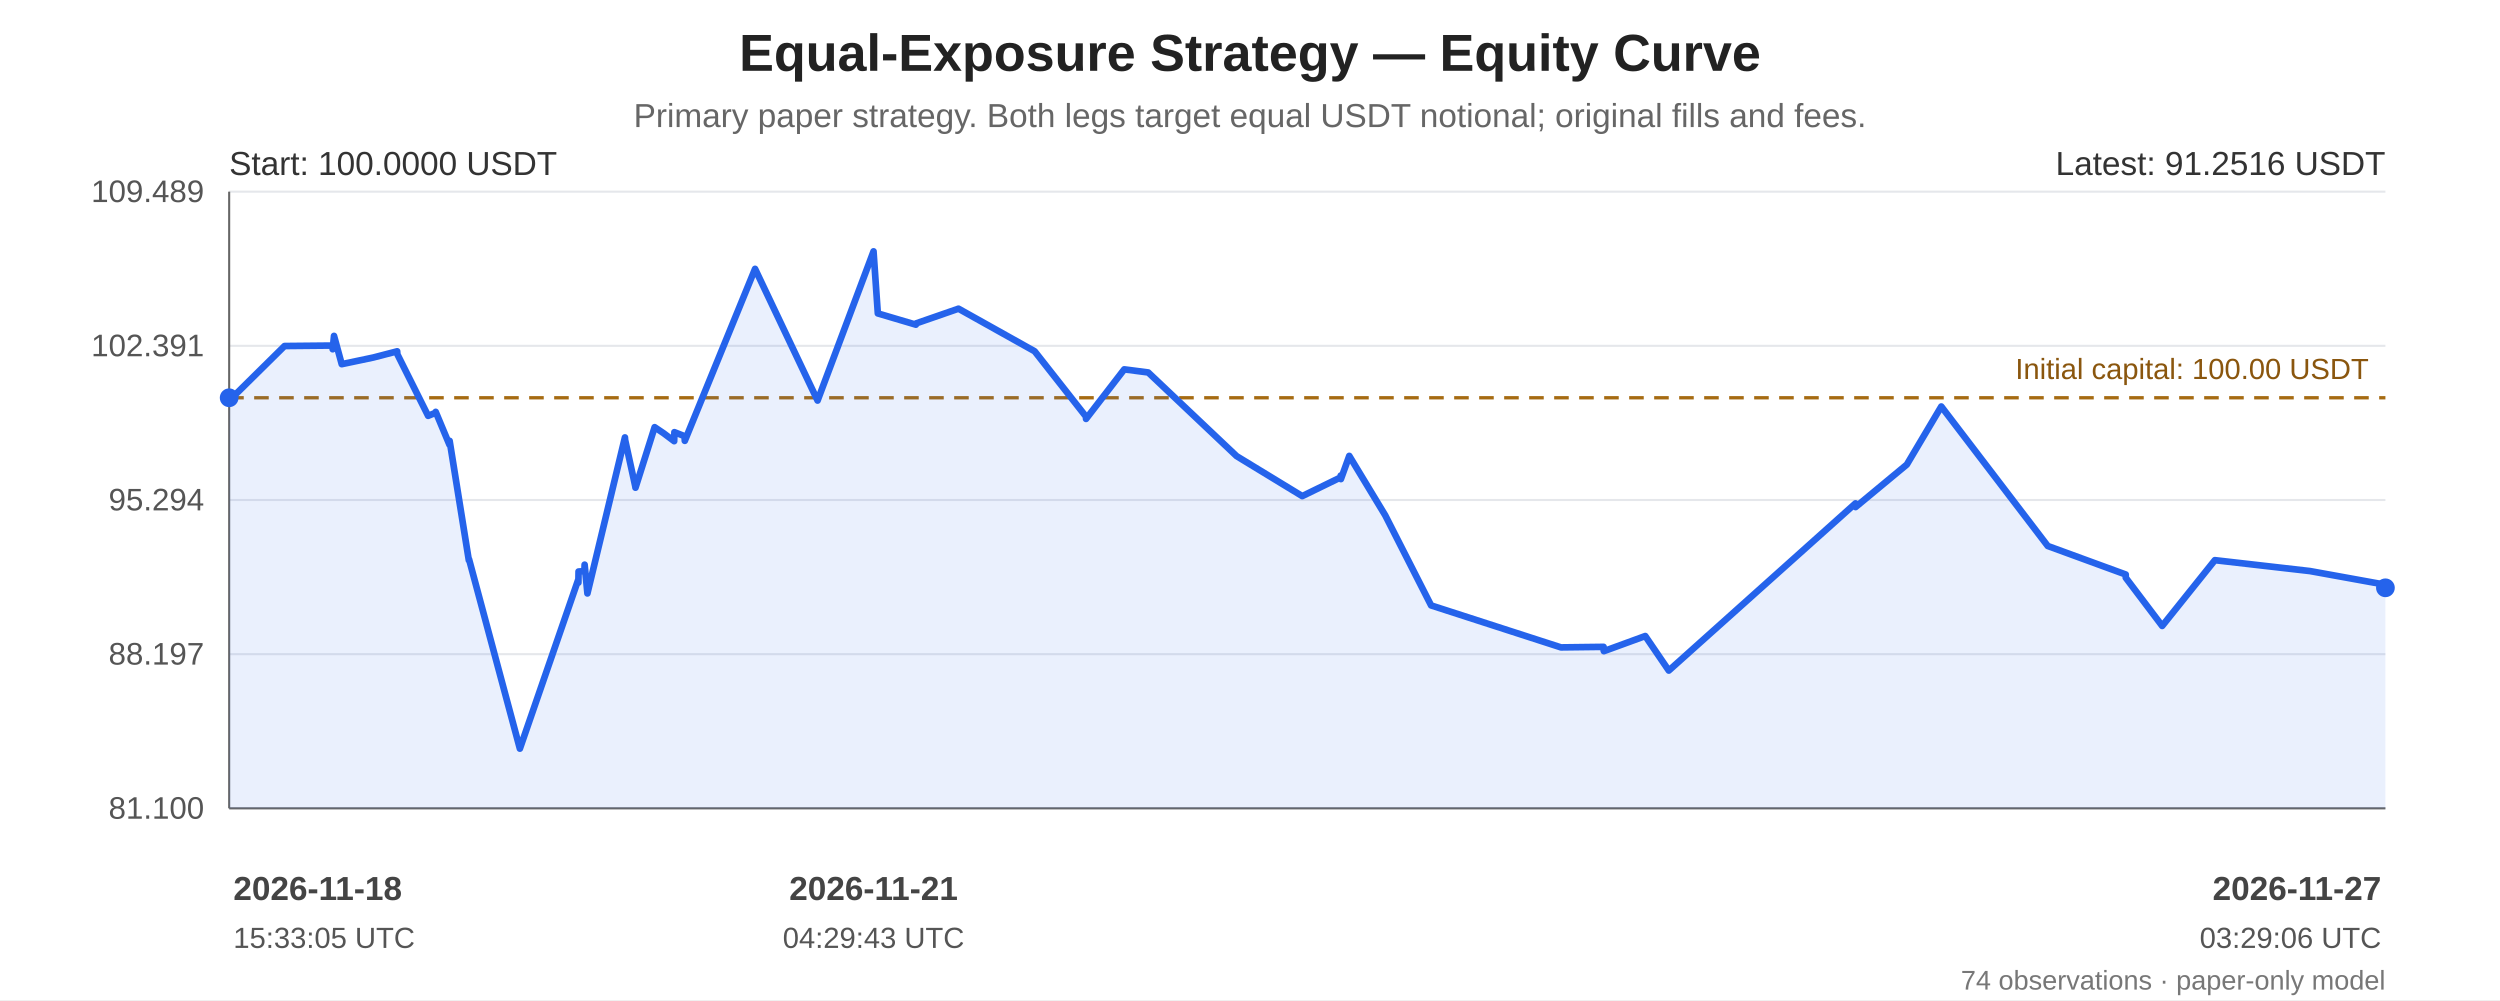
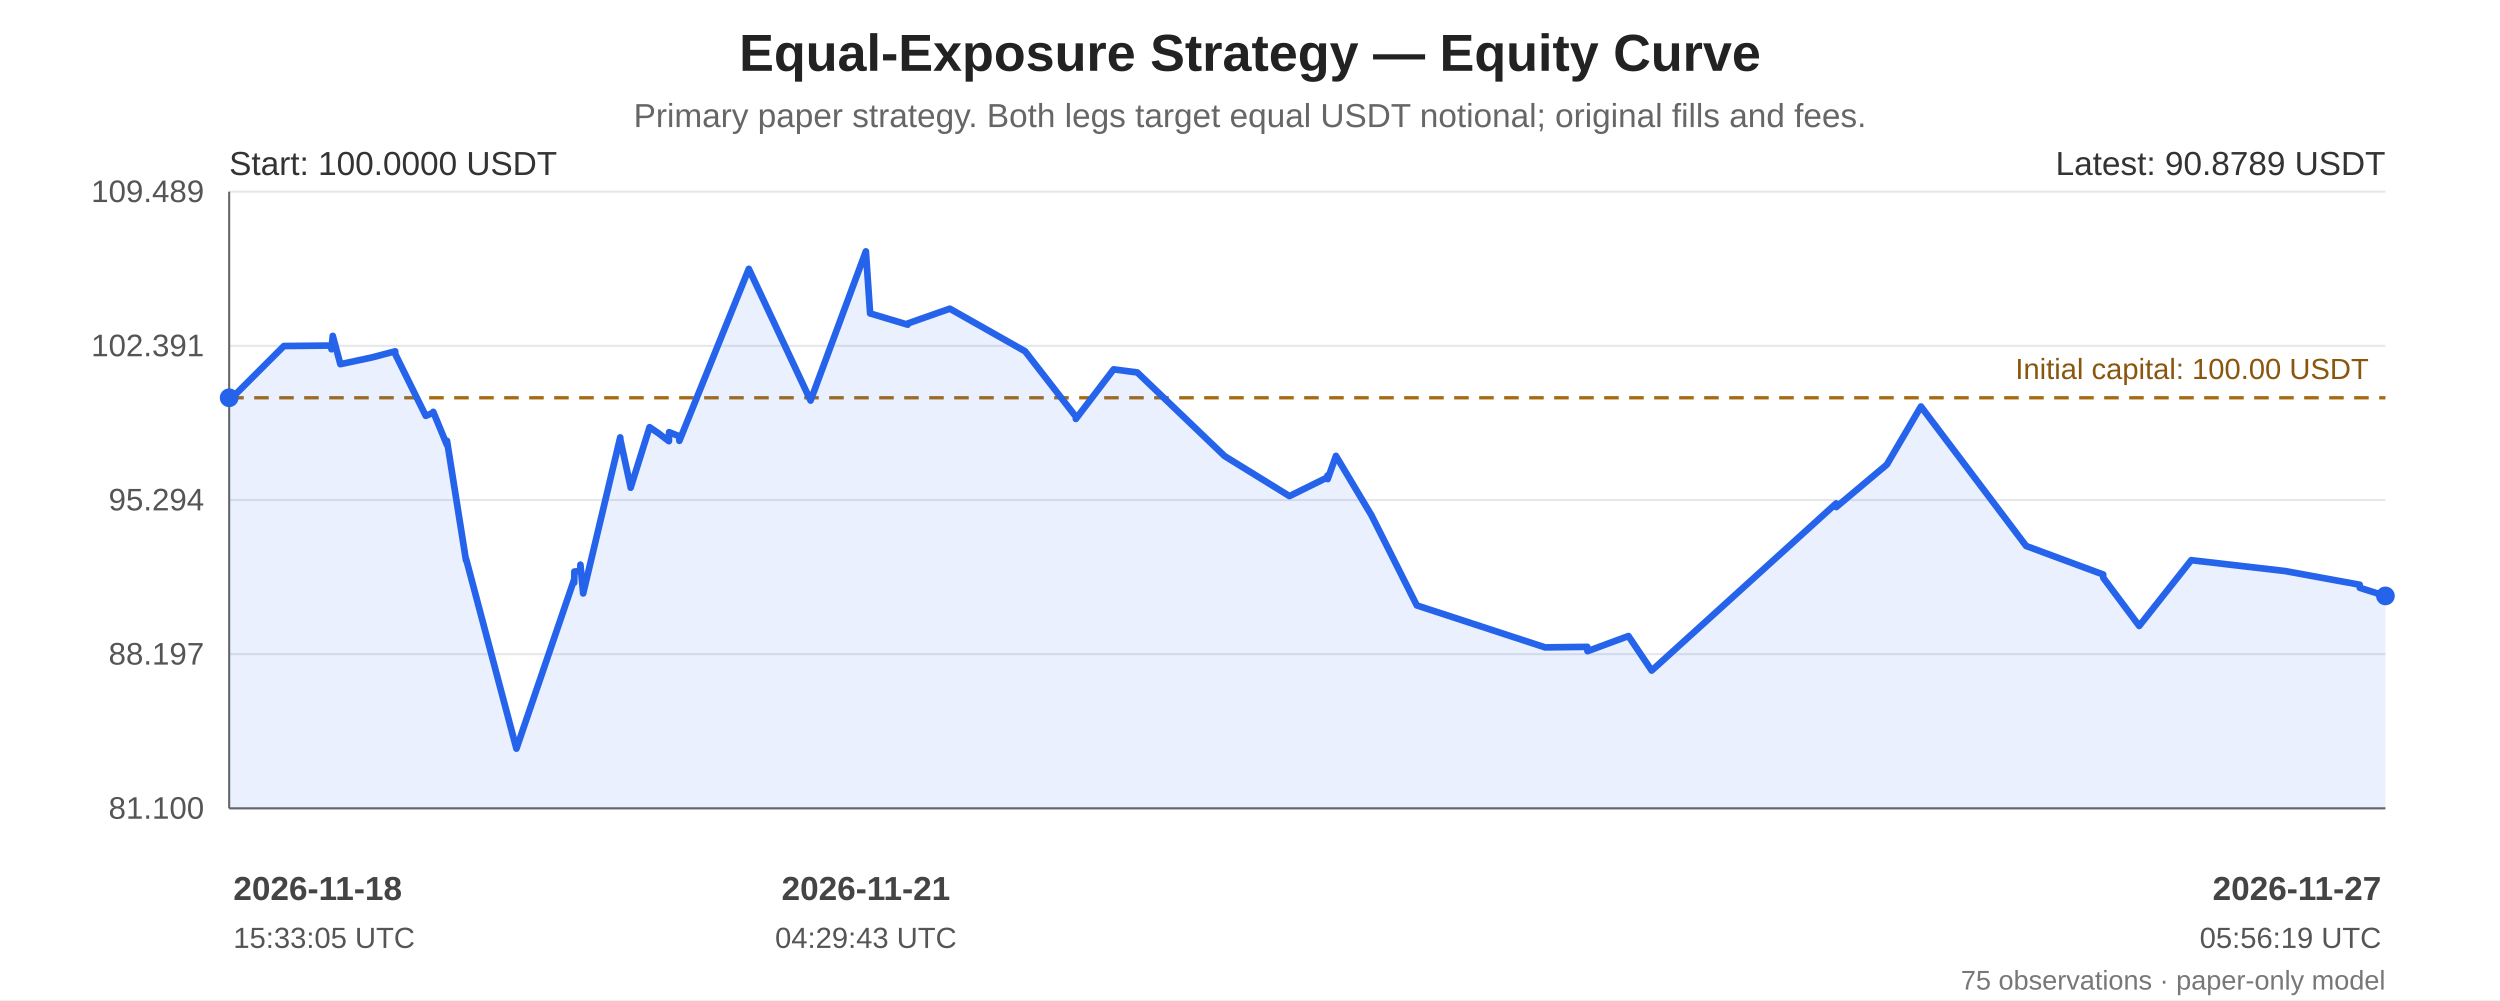
<svg xmlns="http://www.w3.org/2000/svg" width="1200" height="480" viewBox="0 0 1200 480" role="img" aria-labelledby="chart-title chart-desc">
  <rect width="100%" height="100%" fill="#ffffff" />
  <g font-family="Arial, sans-serif" fill="#222">
    <text x="600.0" y="34" font-size="25" font-weight="bold" text-anchor="middle">Equal-Exposure Strategy — Equity Curve</text>
    <text x="600.0" y="61" font-size="16" fill="#666" text-anchor="middle">Primary paper strategy. Both legs target equal USDT notional; original fills and fees.</text>
    <line x1="110" y1="92.00" x2="1145" y2="92.00" stroke="#e5e7eb" stroke-width="1" />
    <text x="98" y="97.00" text-anchor="end" font-size="15" fill="#555">109.489</text>
    <line x1="110" y1="166.00" x2="1145" y2="166.00" stroke="#e5e7eb" stroke-width="1" />
    <text x="98" y="171.00" text-anchor="end" font-size="15" fill="#555">102.391</text>
    <line x1="110" y1="240.00" x2="1145" y2="240.00" stroke="#e5e7eb" stroke-width="1" />
    <text x="98" y="245.00" text-anchor="end" font-size="15" fill="#555">95.294</text>
    <line x1="110" y1="314.00" x2="1145" y2="314.00" stroke="#e5e7eb" stroke-width="1" />
    <text x="98" y="319.00" text-anchor="end" font-size="15" fill="#555">88.197</text>
    <line x1="110" y1="388.00" x2="1145" y2="388.00" stroke="#e5e7eb" stroke-width="1" />
    <text x="98" y="393.00" text-anchor="end" font-size="15" fill="#555">81.100</text>
    <line x1="110" y1="92" x2="110" y2="388" stroke="#666" />
    <line x1="110" y1="388" x2="1145" y2="388" stroke="#666" />
    <line x1="110" y1="190.93" x2="1145" y2="190.93" stroke="#a66b12" stroke-width="1.6" stroke-dasharray="7 5" />
    <text x="1137" y="181.93" text-anchor="end" font-size="14" fill="#8a560e">Initial capital: 100.00 USDT</text>
-     <polygon points="110.00,190.93 110.02,192.41 110.10,192.23 136.58,166.09 159.67,165.86 159.69,167.64 160.33,161.23 164.03,174.80 179.18,171.61 190.64,168.63 190.74,170.06 205.50,199.60 209.04,198.15 209.14,197.70 215.72,213.45 215.82,211.60 225.04,268.94 225.14,268.45 249.54,359.35 277.59,278.13 277.62,279.69 277.70,274.33 280.51,274.14 280.62,271.04 281.96,284.85 299.97,209.96 300.05,211.12 304.93,233.44 305.03,234.10 314.23,205.05 318.54,207.96 323.60,211.76 323.71,207.44 328.59,209.36 328.70,211.60 362.43,129.06 392.44,192.27 419.30,120.65 419.33,121.16 421.36,150.44 439.62,155.84 439.70,155.24 460.07,148.17 496.63,168.61 521.27,199.96 521.30,201.07 539.64,177.29 551.14,178.78 593.59,218.95 625.08,238.13 643.52,229.14 643.54,228.27 643.63,229.97 647.65,218.83 664.92,247.37 686.93,290.60 749.27,310.75 769.72,310.49 769.75,312.20 769.86,312.56 789.73,305.30 801.02,321.87 890.65,241.62 890.68,243.39 915.27,223.00 931.82,195.12 982.92,262.07 1020.35,275.76 1020.37,277.32 1037.85,300.45 1063.14,268.88 1108.79,274.11 1144.97,280.67 1145.00,282.15 1145.00,388 110.00,388" fill="#2563eb" opacity="0.10" />
-     <polyline points="110.00,190.93 110.02,192.41 110.10,192.23 136.58,166.09 159.67,165.86 159.69,167.64 160.33,161.23 164.03,174.80 179.18,171.61 190.64,168.63 190.74,170.06 205.50,199.60 209.04,198.15 209.14,197.70 215.72,213.45 215.82,211.60 225.04,268.94 225.14,268.45 249.54,359.35 277.59,278.13 277.62,279.69 277.70,274.33 280.51,274.14 280.62,271.04 281.96,284.85 299.97,209.96 300.05,211.12 304.93,233.44 305.03,234.10 314.23,205.05 318.54,207.96 323.60,211.76 323.71,207.44 328.59,209.36 328.70,211.60 362.43,129.06 392.44,192.27 419.30,120.65 419.33,121.16 421.36,150.44 439.62,155.84 439.70,155.24 460.07,148.17 496.63,168.61 521.27,199.96 521.30,201.07 539.64,177.29 551.14,178.78 593.59,218.95 625.08,238.13 643.52,229.14 643.54,228.27 643.63,229.97 647.65,218.83 664.92,247.37 686.93,290.60 749.27,310.75 769.72,310.49 769.75,312.20 769.86,312.56 789.73,305.30 801.02,321.87 890.65,241.62 890.68,243.39 915.27,223.00 931.82,195.12 982.92,262.07 1020.35,275.76 1020.37,277.32 1037.85,300.45 1063.14,268.88 1108.79,274.11 1144.97,280.67 1145.00,282.15" fill="none" stroke="#2563eb" stroke-width="3.2" stroke-linejoin="round" stroke-linecap="round" />
+     <polygon points="110.00,190.93 110.02,192.41 110.10,192.23 136.27,166.09 159.07,165.86 159.10,167.64 159.73,161.23 163.38,174.80 178.36,171.61 189.69,168.63 189.78,170.06 204.36,199.60 207.86,198.15 207.97,197.70 214.47,213.45 214.56,211.60 223.67,268.94 223.77,268.45 247.88,359.35 275.60,278.13 275.62,279.69 275.71,274.33 278.48,274.14 278.60,271.04 279.92,284.85 297.71,209.96 297.79,211.12 302.61,233.44 302.71,234.10 311.80,205.05 316.06,207.96 321.06,211.76 321.17,207.44 325.99,209.36 326.10,211.60 359.43,129.06 389.08,192.27 415.62,120.65 415.65,121.16 417.66,150.44 435.70,155.84 435.78,155.24 455.91,148.17 492.04,168.61 516.38,199.96 516.41,201.07 534.53,177.29 545.90,178.78 587.84,218.95 618.95,238.13 637.17,229.14 637.20,228.27 637.29,229.97 641.26,218.83 658.32,247.37 680.07,290.60 741.67,310.75 761.88,310.49 761.91,312.20 762.02,312.56 781.65,305.30 792.81,321.87 881.37,241.62 881.40,243.39 905.69,223.00 922.05,195.12 972.55,262.07 1009.53,275.76 1009.55,277.32 1026.82,300.45 1051.80,268.88 1096.91,274.11 1132.67,280.67 1132.70,282.15 1145.00,286.04 1145.00,388 110.00,388" fill="#2563eb" opacity="0.10" />
+     <polyline points="110.00,190.93 110.02,192.41 110.10,192.23 136.27,166.09 159.07,165.86 159.10,167.64 159.73,161.23 163.38,174.80 178.36,171.61 189.69,168.63 189.78,170.06 204.36,199.60 207.86,198.15 207.97,197.70 214.47,213.45 214.56,211.60 223.67,268.94 223.77,268.45 247.88,359.35 275.60,278.13 275.62,279.69 275.71,274.33 278.48,274.14 278.60,271.04 279.92,284.85 297.71,209.96 297.79,211.12 302.61,233.44 302.71,234.10 311.80,205.05 316.06,207.96 321.06,211.76 321.17,207.44 325.99,209.36 326.10,211.60 359.43,129.06 389.08,192.27 415.62,120.65 415.65,121.16 417.66,150.44 435.70,155.84 435.78,155.24 455.91,148.17 492.04,168.61 516.38,199.96 516.41,201.07 534.53,177.29 545.90,178.78 587.84,218.95 618.95,238.13 637.17,229.14 637.20,228.27 637.29,229.97 641.26,218.83 658.32,247.37 680.07,290.60 741.67,310.75 761.88,310.49 761.91,312.20 762.02,312.56 781.65,305.30 792.81,321.87 881.37,241.62 881.40,243.39 905.69,223.00 922.05,195.12 972.55,262.07 1009.53,275.76 1009.55,277.32 1026.82,300.45 1051.80,268.88 1096.91,274.11 1132.67,280.67 1132.70,282.15 1145.00,286.04" fill="none" stroke="#2563eb" stroke-width="3.2" stroke-linejoin="round" stroke-linecap="round" />
    <circle cx="110.00" cy="190.93" r="4.5" fill="#2563eb" />
-     <circle cx="1145.00" cy="282.15" r="4.5" fill="#2563eb" />
+     <circle cx="1145.00" cy="286.04" r="4.5" fill="#2563eb" />
    <text x="110" y="84" font-size="16" fill="#333">Start: 100.0000 USDT</text>
-     <text x="1145" y="84" text-anchor="end" font-size="16" fill="#333">Latest: 91.2516 USDT</text>
+     <text x="1145" y="84" text-anchor="end" font-size="16" fill="#333">Latest: 90.8789 USDT</text>
    <text x="112.00" y="432" text-anchor="start" font-size="16" font-weight="bold" fill="#444">2026-11-18</text>
    <text x="112.00" y="455" text-anchor="start" font-size="14" fill="#555">15:33:05 UTC</text>
-     <text x="419.30" y="432" text-anchor="middle" font-size="16" font-weight="bold" fill="#444">2026-11-21</text>
-     <text x="419.30" y="455" text-anchor="middle" font-size="14" fill="#555">04:29:43 UTC</text>
+     <text x="415.62" y="432" text-anchor="middle" font-size="16" font-weight="bold" fill="#444">2026-11-21</text>
+     <text x="415.62" y="455" text-anchor="middle" font-size="14" fill="#555">04:29:43 UTC</text>
    <text x="1143.00" y="432" text-anchor="end" font-size="16" font-weight="bold" fill="#444">2026-11-27</text>
-     <text x="1143.00" y="455" text-anchor="end" font-size="14" fill="#555">03:29:06 UTC</text>
-     <text x="1145" y="475" text-anchor="end" font-size="13" fill="#777">74 observations · paper-only model</text>
+     <text x="1143.00" y="455" text-anchor="end" font-size="14" fill="#555">05:56:19 UTC</text>
+     <text x="1145" y="475" text-anchor="end" font-size="13" fill="#777">75 observations · paper-only model</text>
  </g>
</svg>
